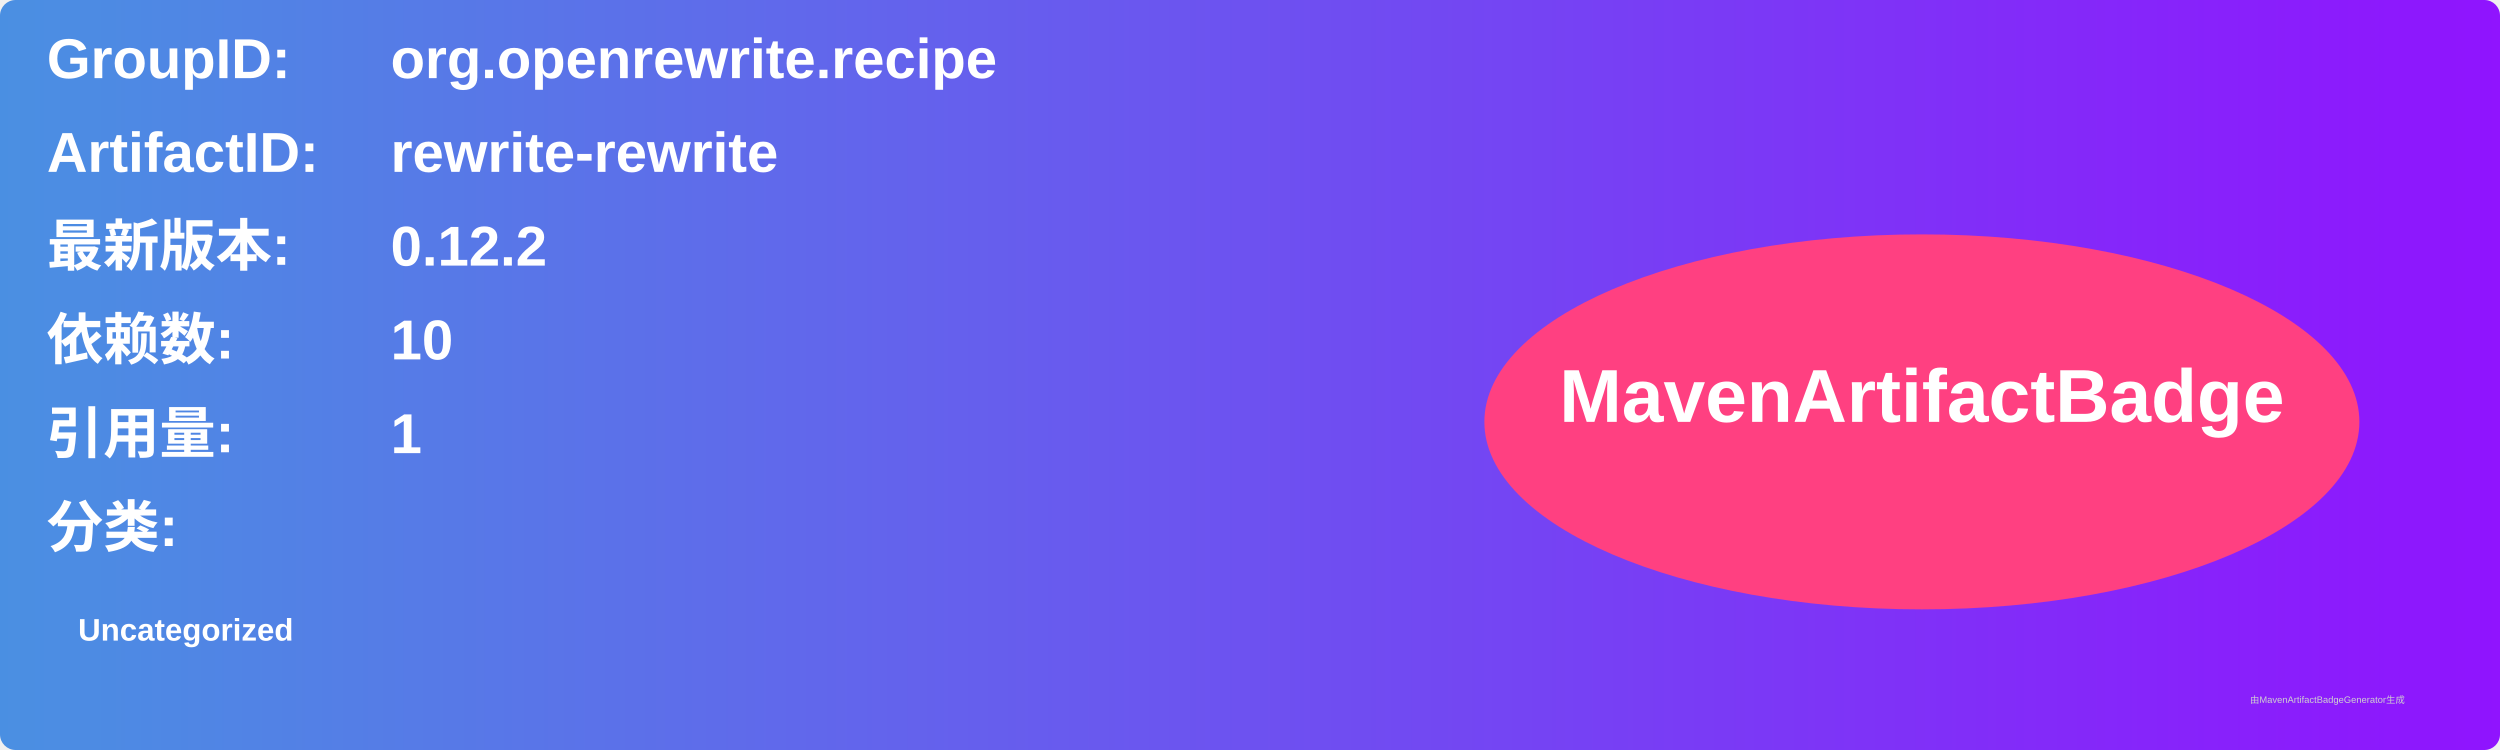
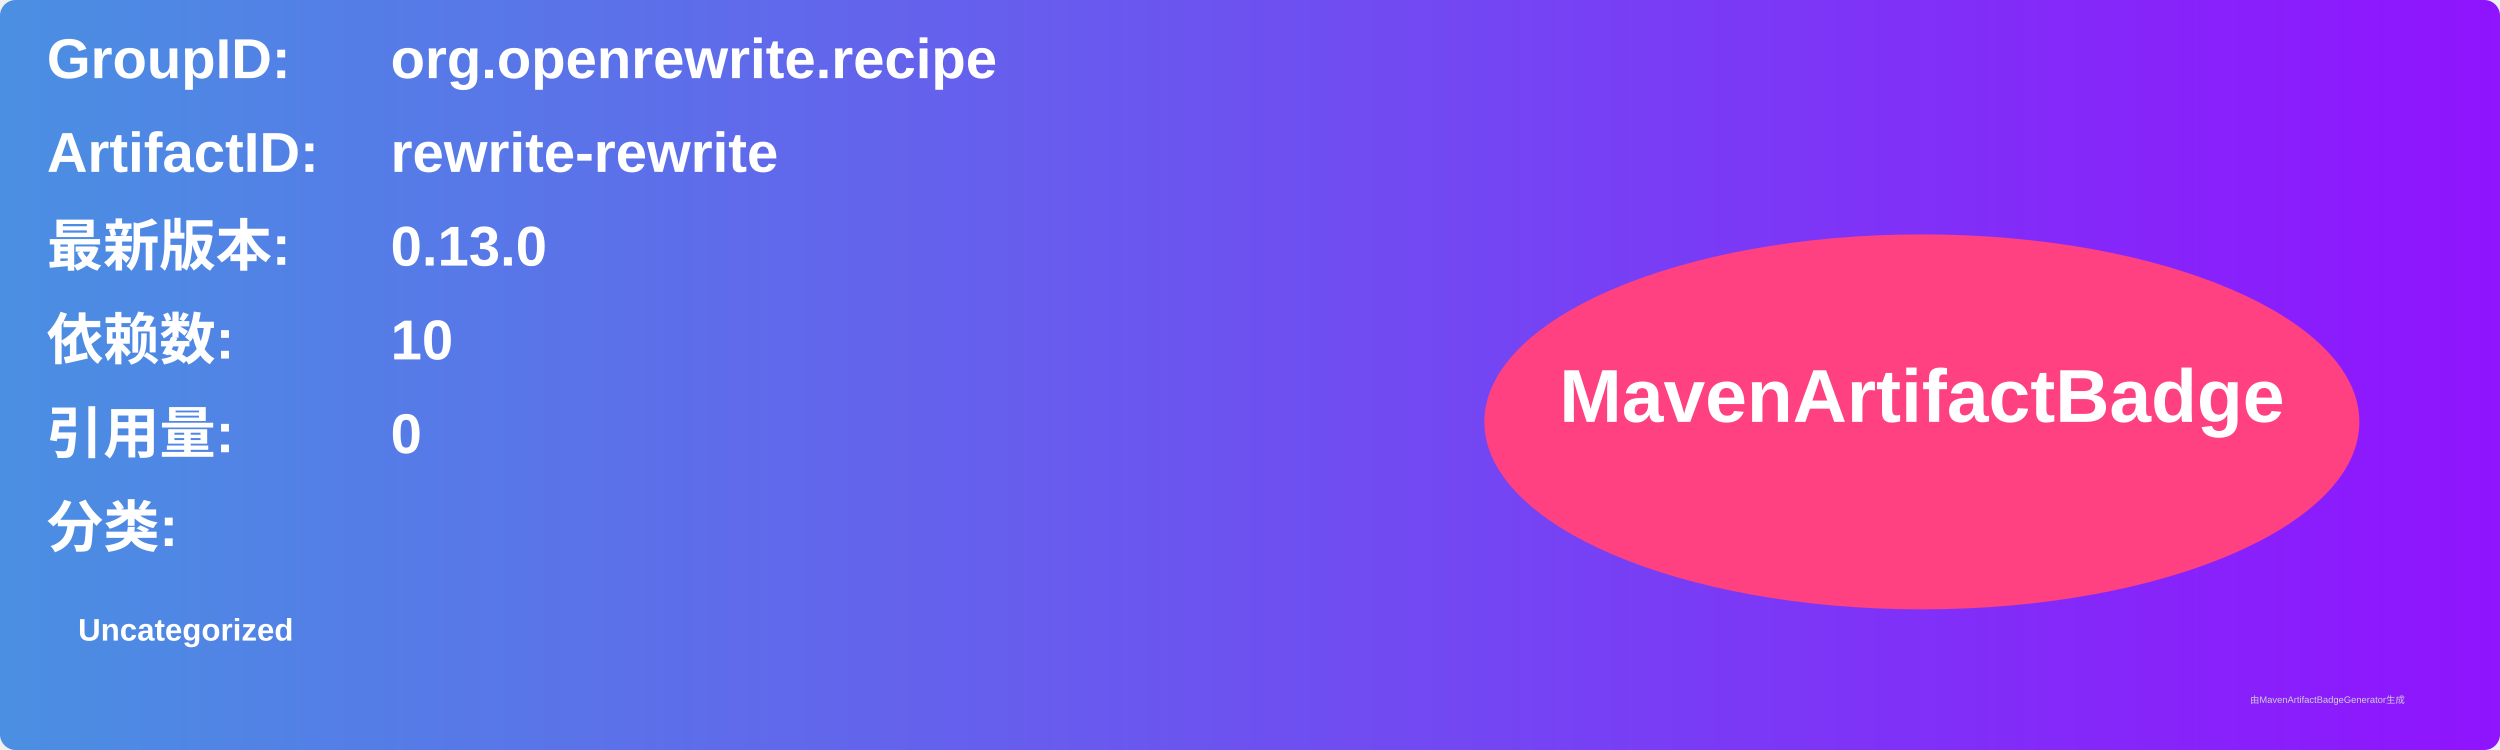
<svg xmlns="http://www.w3.org/2000/svg" width="800" height="240" viewBox="0 0 800 240">
  <linearGradient id="grad" x1="0%" y1="0%" x2="100%" y2="0%">
    <stop offset="0%" stop-color="#4a90e2" />
    <stop offset="100%" stop-color="#9013fe" />
  </linearGradient>
  <rect width="100%" height="100%" rx="5" ry="5" fill="url(#grad)" />
  <g transform="translate(15, 15)">
    <text x="0" y="10" font-family="Arial" font-size="18" fill="white" font-weight="bold" width="260">GroupID:</text>
    <text x="110" y="10" font-family="Arial" font-size="18" fill="white" font-weight="bold" width="460">org.openrewrite.recipe</text>
    <text x="0" y="40" font-family="Arial" font-size="18" fill="white" font-weight="bold" width="260">ArtifactID:</text>
    <text x="110" y="40" font-family="Arial" font-size="18" fill="white" font-weight="bold" width="460">rewrite-rewrite</text>
    <text x="0" y="70" font-family="Arial" font-size="18" fill="white" font-weight="bold">最新版本:</text>
    <text x="110" y="70" font-family="Arial" font-size="18" fill="white" font-weight="bold">
-       <tspan font-weight="bold">0.12.2</tspan>
+       <tspan font-weight="bold">0.13.0</tspan>
    </text>
    <text x="0" y="100" font-family="Arial" font-size="18" fill="white" font-weight="bold">依赖数: </text>
    <text x="110" y="100" font-family="Arial" font-size="18" fill="white">
      <tspan font-weight="bold">10</tspan>
    </text>
    <text x="0" y="130" font-family="Arial" font-size="18" fill="white" font-weight="bold">引用量: </text>
    <text x="110" y="130" font-family="Arial" font-size="18" fill="white">
-       <tspan font-weight="bold">1</tspan>
+       <tspan font-weight="bold">0</tspan>
    </text>
    <text x="0" y="160" font-family="Arial" font-size="18" fill="white" font-weight="bold">分类:</text>
    <text x="10" y="190" font-family="Arial" font-size="10" fill="white">
      <tspan font-weight="bold">Uncategorized</tspan>
    </text>
    <ellipse cx="600" cy="120" rx="140" ry="60" fill="#ff4081" />
    <text x="600" y="120" text-anchor="middle" font-family="Arial" font-size="24" fill="white" font-weight="bold">MavenArtifactBadge</text>
  </g>
  <text x="720" y="225" font-family="Arial" font-size="3" fill="#d0d0d0">由MavenArtifactBadgeGenerator生成</text>
</svg>
